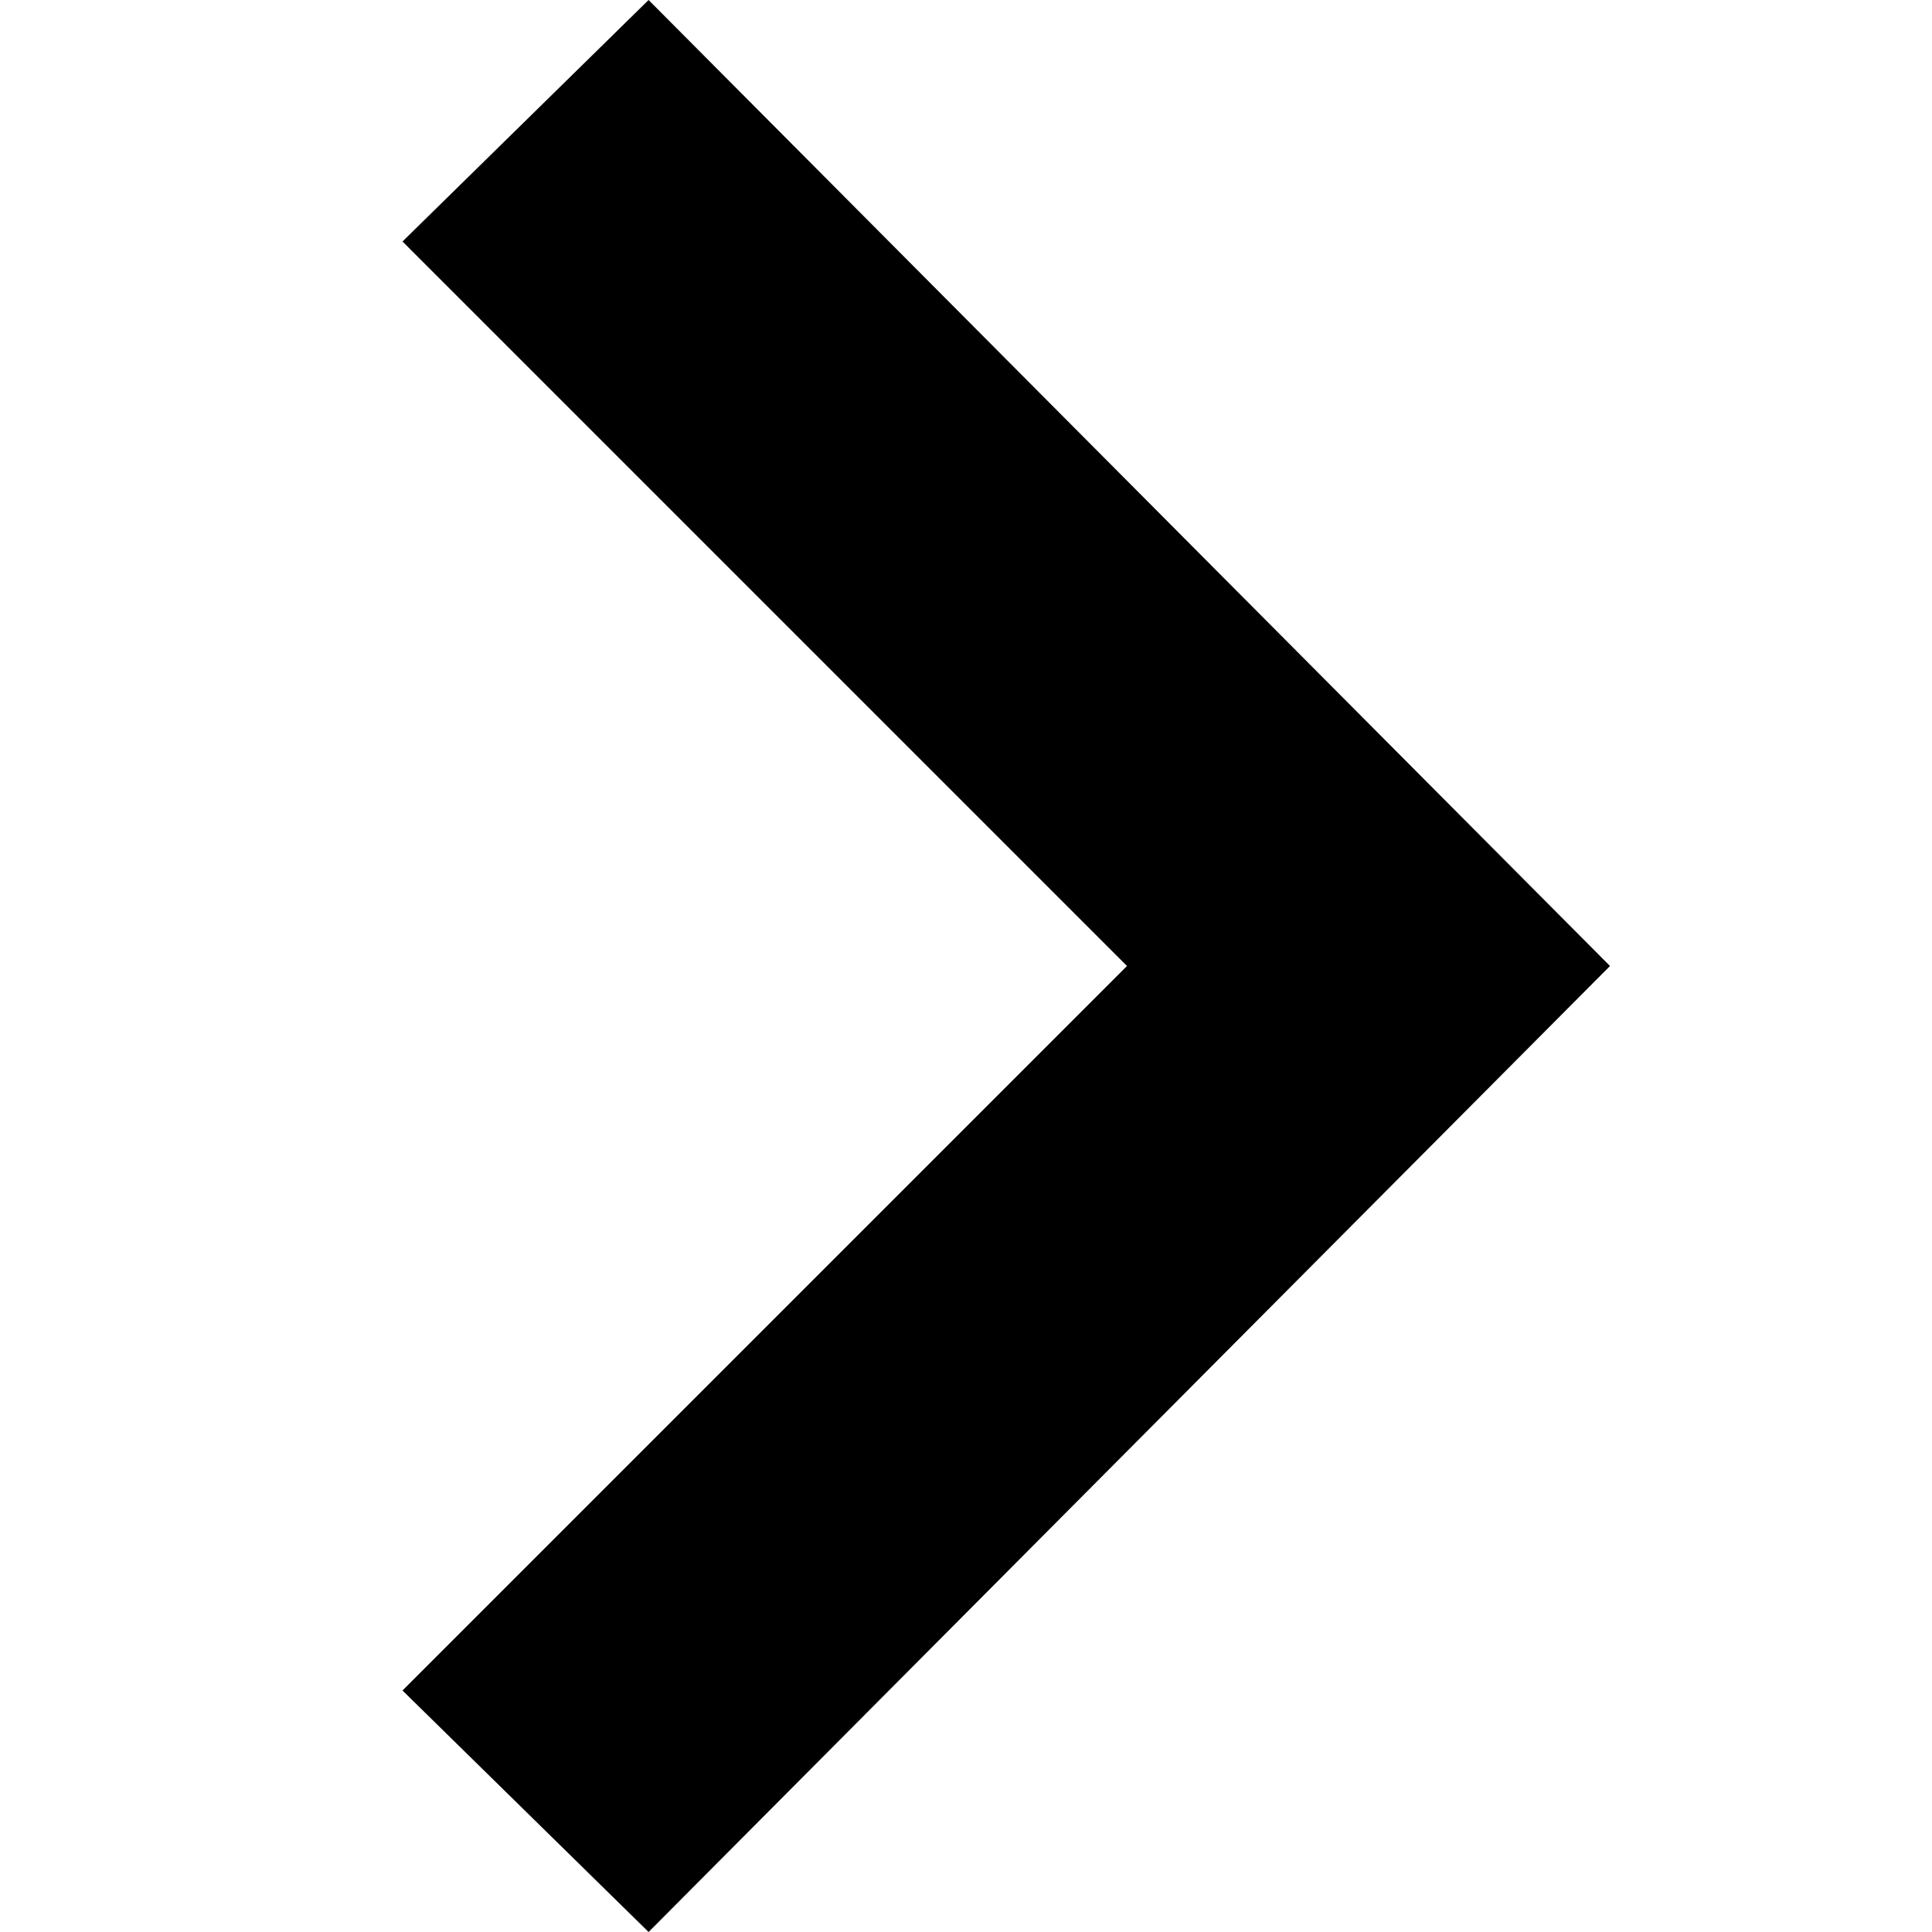
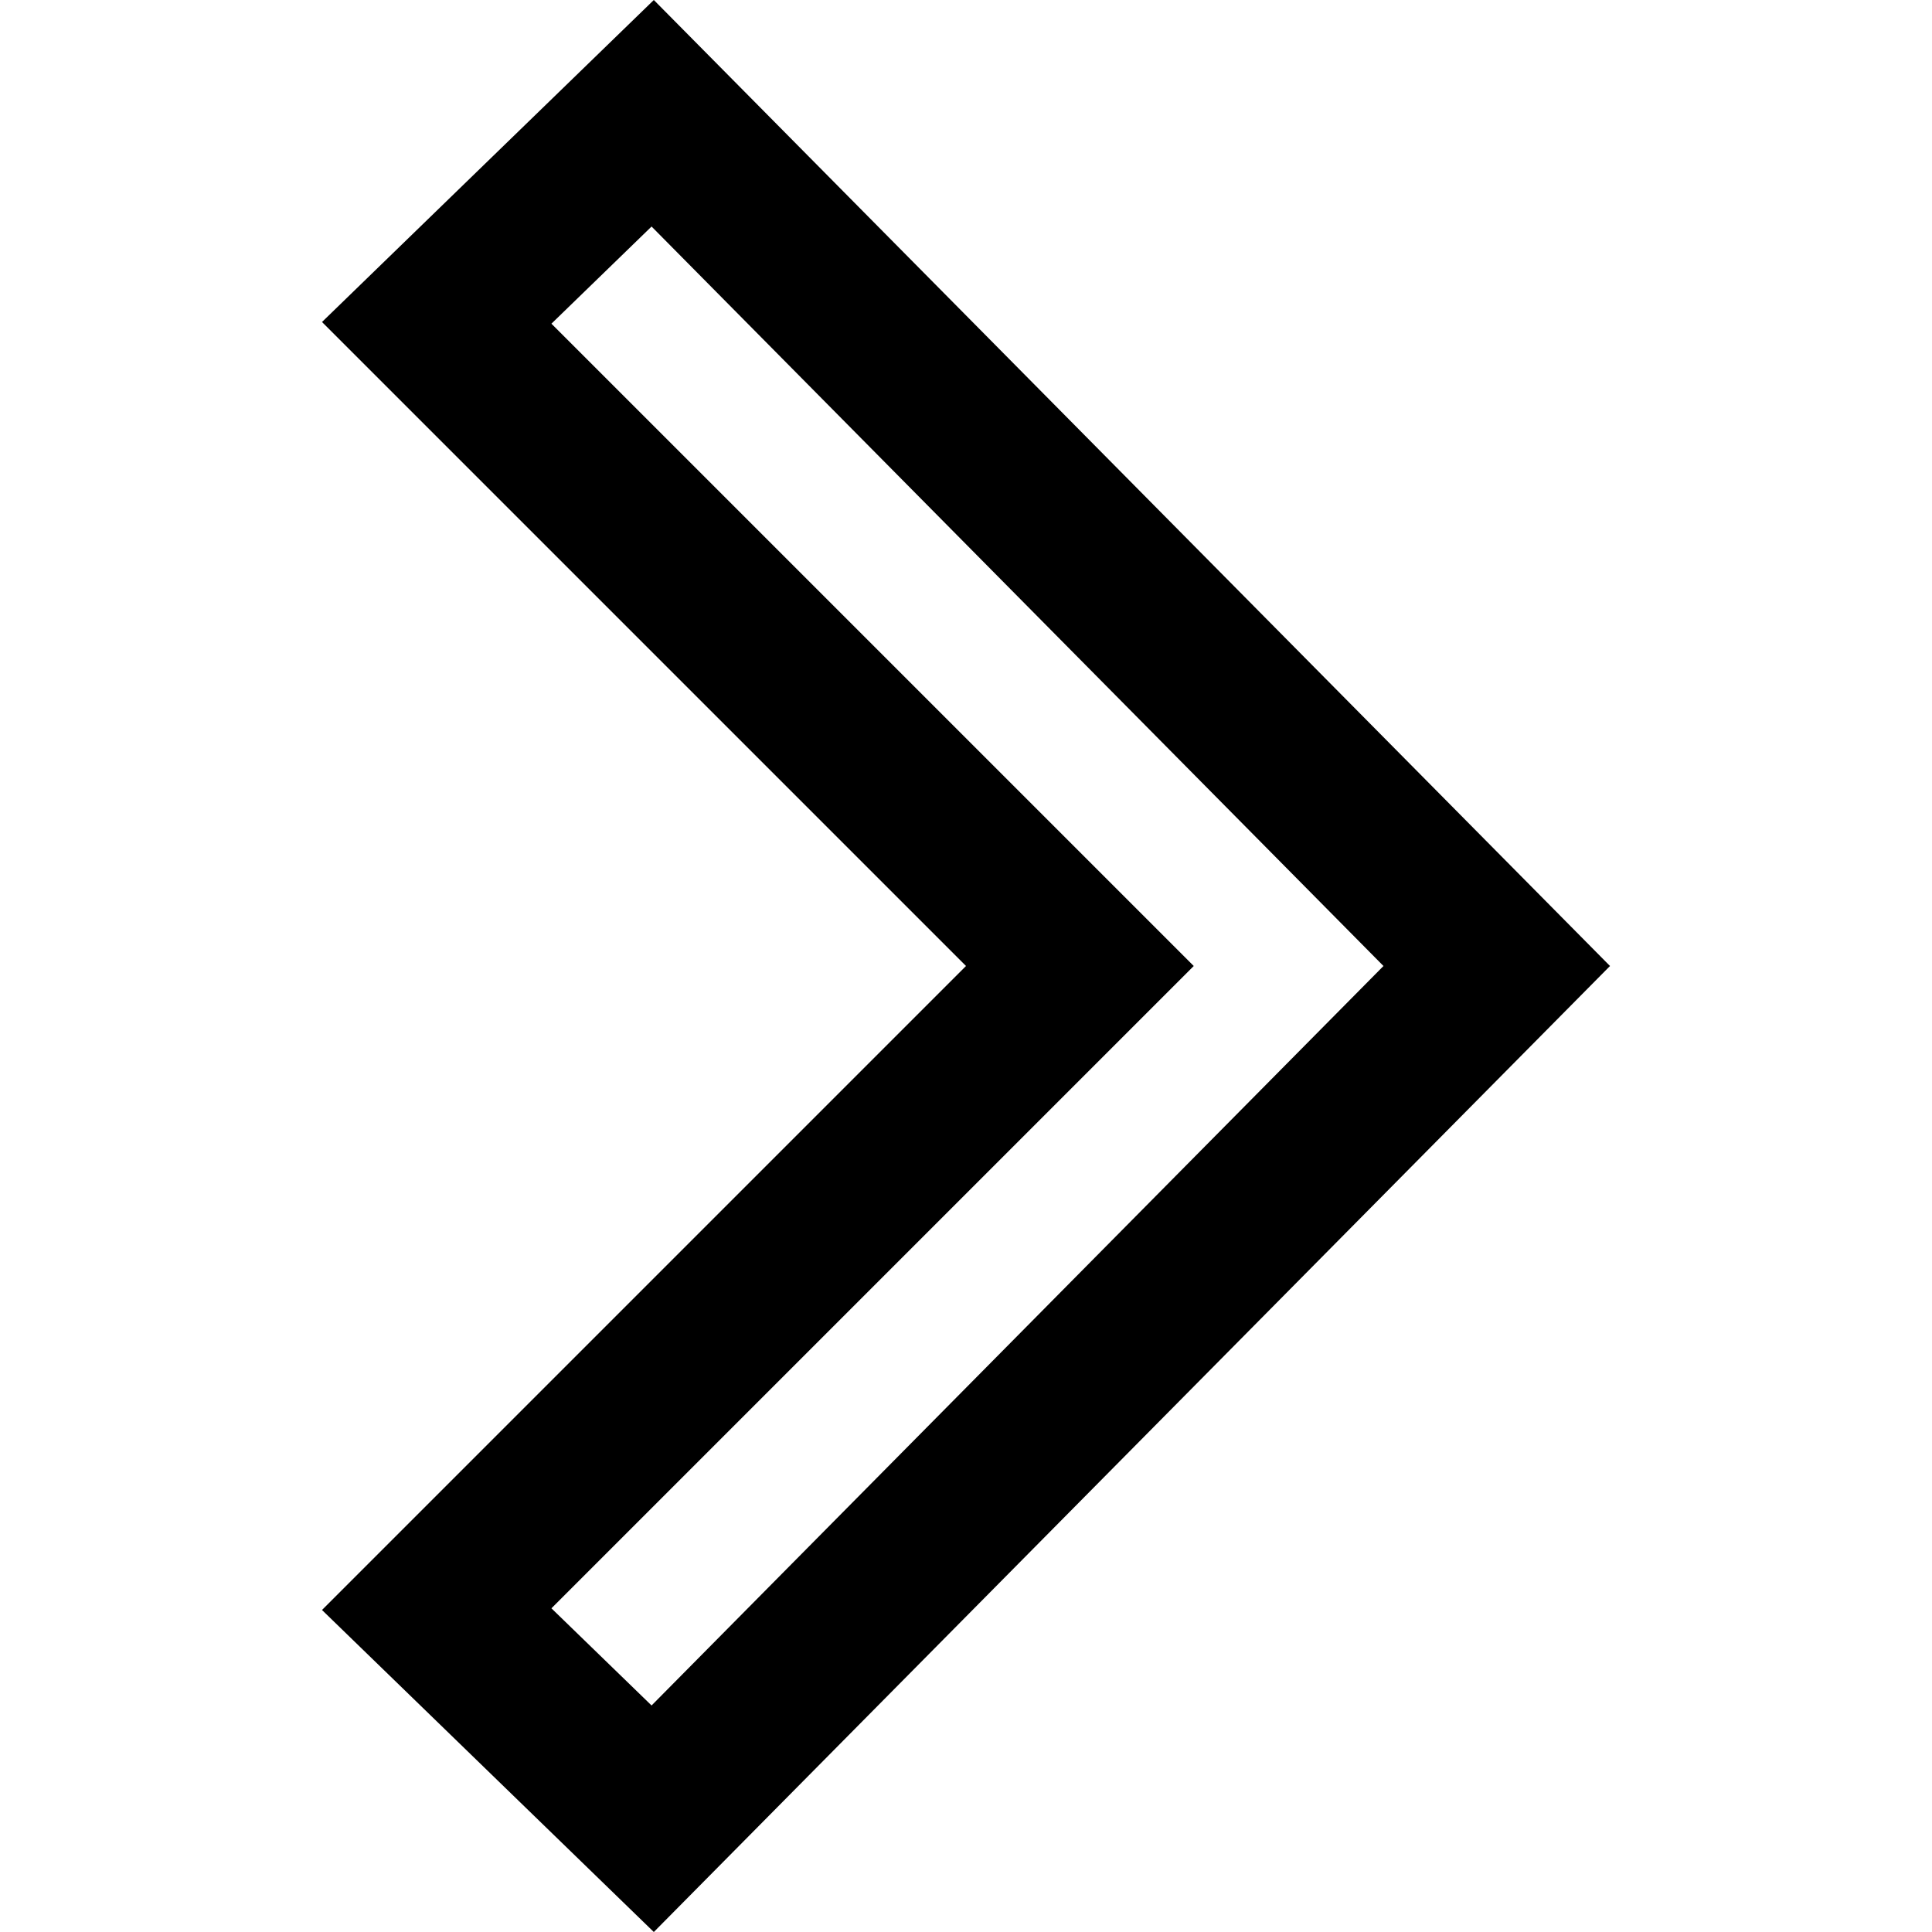
<svg xmlns="http://www.w3.org/2000/svg" width="24" height="24" viewBox="0 0 24 24">
-   <path d="M5 3l3.057-3 11.943 12-11.943 12-3.057-3 9-9z" />
+   <path d="M8.094 2.814l9.092 9.186-9.092 9.186-1.244-1.207 7.979-7.979-7.979-7.979 1.244-1.207zm.028-2.814l-4.122 4 8 8-8 8 4.122 4 11.878-12-11.878-12z" />
</svg>
